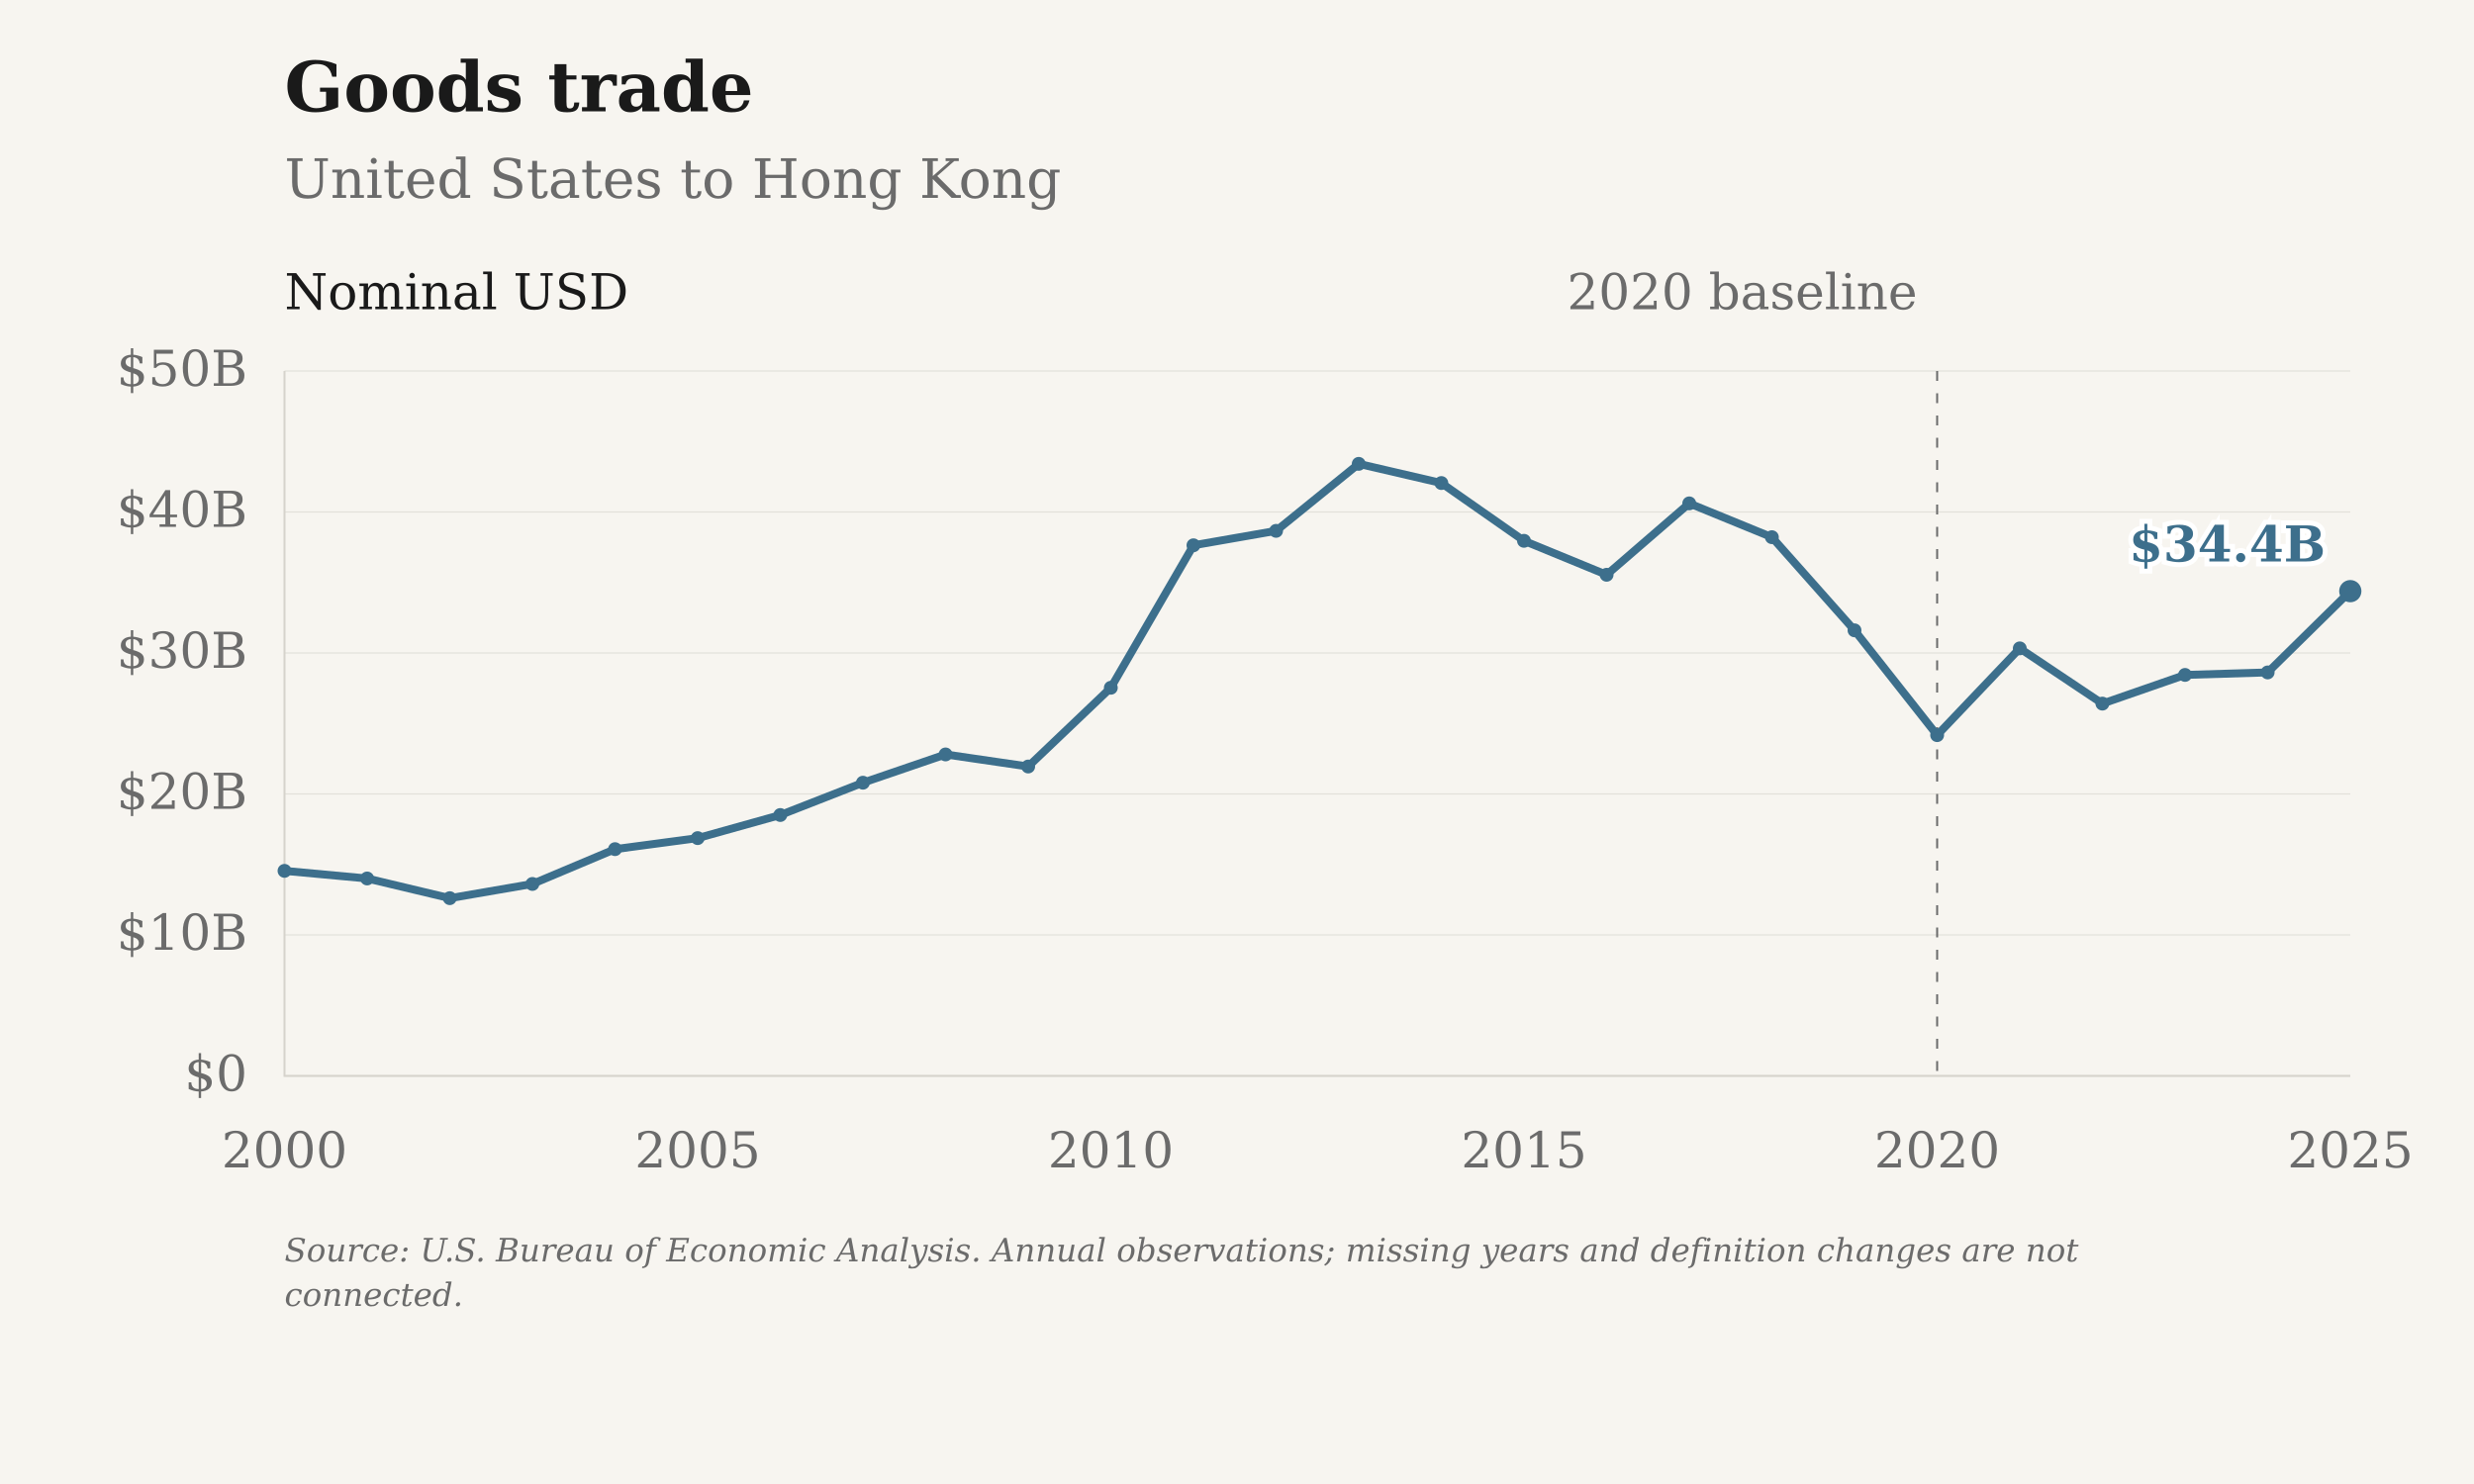
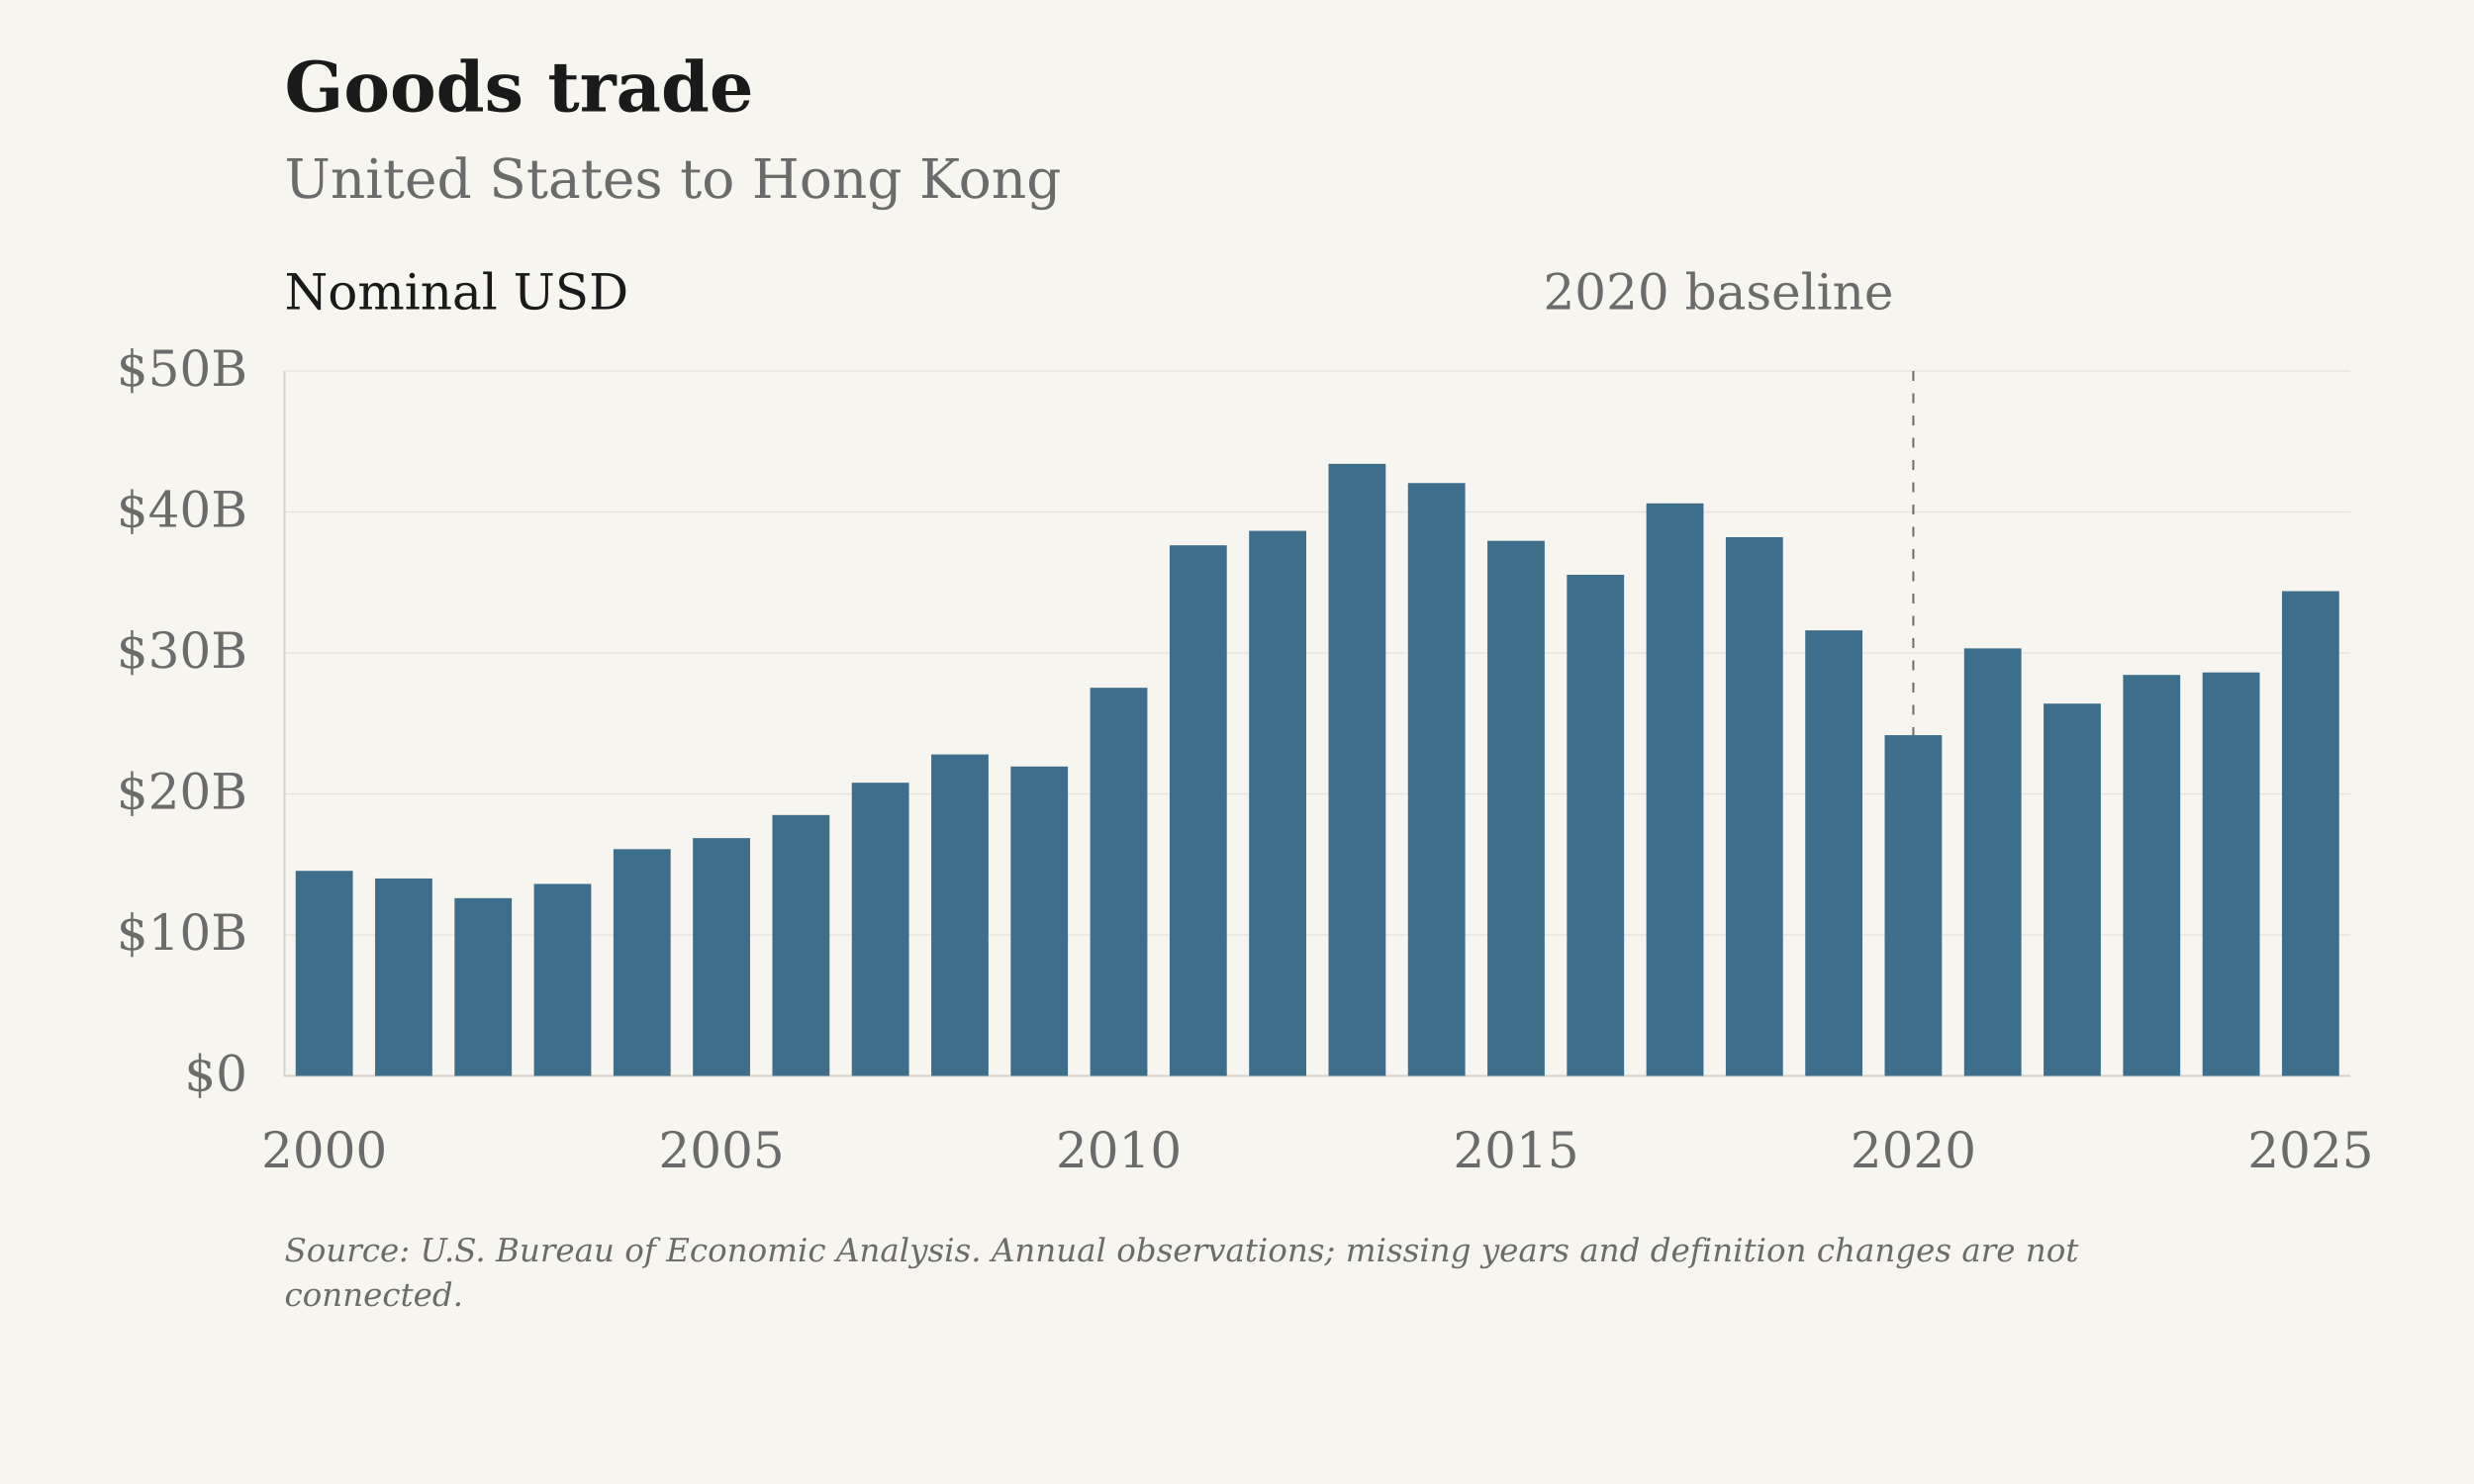
- <svg xmlns="http://www.w3.org/2000/svg" viewBox="0 0 1000 600" role="img" aria-label="Goods trade: United States to Hong Kong">
+ <svg xmlns="http://www.w3.org/2000/svg" viewBox="0 0 1000 600" role="img" aria-label="Goods trade: United States to Hong Kong" data-plot-style="columns">
  <rect class="chart-background" width="1000" height="600" fill="#F7F5F0" />
  <g font-family="DejaVu Serif, Georgia, 'Times New Roman', serif" font-size="20" fill="#6B6B6B">
    <text x="115" y="45" font-size="28" font-weight="bold" fill="#1A1A1A">Goods trade</text>
    <text x="115" y="80" font-size="22">United States to Hong Kong</text>
    <path d="M115 435.00H950" stroke="#D6D3CC" stroke-opacity="0.6" stroke-width="0.5" />
    <text x="100" y="441.00" text-anchor="end">$0</text>
    <path d="M115 378.00H950" stroke="#D6D3CC" stroke-opacity="0.6" stroke-width="0.5" />
    <text x="100" y="384.00" text-anchor="end">$10B</text>
    <path d="M115 321.00H950" stroke="#D6D3CC" stroke-opacity="0.6" stroke-width="0.5" />
    <text x="100" y="327.00" text-anchor="end">$20B</text>
    <path d="M115 264.00H950" stroke="#D6D3CC" stroke-opacity="0.6" stroke-width="0.5" />
    <text x="100" y="270.00" text-anchor="end">$30B</text>
    <path d="M115 207.00H950" stroke="#D6D3CC" stroke-opacity="0.6" stroke-width="0.5" />
    <text x="100" y="213.00" text-anchor="end">$40B</text>
    <path d="M115 150.00H950" stroke="#D6D3CC" stroke-opacity="0.6" stroke-width="0.5" />
    <text x="100" y="156.00" text-anchor="end">$50B</text>
-     <text x="115.00" y="472" text-anchor="middle">2000</text>
-     <text x="282.00" y="472" text-anchor="middle">2005</text>
-     <text x="449.00" y="472" text-anchor="middle">2010</text>
-     <text x="616.00" y="472" text-anchor="middle">2015</text>
-     <text x="783.00" y="472" text-anchor="middle">2020</text>
-     <text x="950.00" y="472" text-anchor="middle">2025</text>
+     <text x="131.06" y="472" text-anchor="middle">2000</text>
+     <text x="291.63" y="472" text-anchor="middle">2005</text>
+     <text x="452.21" y="472" text-anchor="middle">2010</text>
+     <text x="612.79" y="472" text-anchor="middle">2015</text>
+     <text x="773.37" y="472" text-anchor="middle">2020</text>
+     <text x="933.94" y="472" text-anchor="middle">2025</text>
    <path d="M115 150V435H950" stroke="#D6D3CC" stroke-width="0.8" fill="none" />
-     <path d="M783.00 150V435" stroke="#6B6B6B" stroke-width="0.8" stroke-dasharray="4 5" />
-     <text x="775.00" y="125" text-anchor="end">2020 baseline</text>
+     <path d="M773.37 150V435" stroke="#6B6B6B" stroke-width="0.8" stroke-dasharray="4 5" />
+     <text x="765.37" y="125" text-anchor="end">2020 baseline</text>
    <text x="115" y="125" fill="#1A1A1A">Nominal USD</text>
-     <path class="data-line" data-series-id="bea:USA:HKG:goods" d="M115.00,352.10 L148.40,355.18 L181.80,363.14 L215.20,357.39 L248.60,343.32 L282.00,338.86 L315.40,329.52 L348.80,316.46 L382.20,305.03 L415.60,309.91 L449.00,278.07 L482.40,220.47 L515.80,214.63 L549.20,187.54 L582.60,195.30 L616.00,218.66 L649.40,232.39 L682.80,203.52 L716.20,217.19 L749.60,254.85 L783.00,297.23 L816.40,262.14 L849.80,284.48 L883.20,272.88 L916.60,271.87 L950.00,239.01" fill="none" stroke="#3D6F8C" stroke-width="3.2" stroke-linejoin="round" />
-     <circle data-series-id="bea:USA:HKG:goods" data-year="2000" data-value="14544000000" data-period="2000" data-reported-value="14544000000" data-reported-unit="USD" data-status="observed" cx="115.00" cy="352.10" r="2.8" fill="#3D6F8C" />
-     <circle data-series-id="bea:USA:HKG:goods" data-year="2001" data-value="14004000000" data-period="2001" data-reported-value="14004000000" data-reported-unit="USD" data-status="observed" cx="148.40" cy="355.18" r="2.8" fill="#3D6F8C" />
-     <circle data-series-id="bea:USA:HKG:goods" data-year="2002" data-value="12607000000" data-period="2002" data-reported-value="12607000000" data-reported-unit="USD" data-status="observed" cx="181.80" cy="363.14" r="2.8" fill="#3D6F8C" />
-     <circle data-series-id="bea:USA:HKG:goods" data-year="2003" data-value="13616000000" data-period="2003" data-reported-value="13616000000" data-reported-unit="USD" data-status="observed" cx="215.20" cy="357.39" r="2.8" fill="#3D6F8C" />
-     <circle data-series-id="bea:USA:HKG:goods" data-year="2004" data-value="16084000000" data-period="2004" data-reported-value="16084000000" data-reported-unit="USD" data-status="observed" cx="248.60" cy="343.32" r="2.8" fill="#3D6F8C" />
-     <circle data-series-id="bea:USA:HKG:goods" data-year="2005" data-value="16866000000" data-period="2005" data-reported-value="16866000000" data-reported-unit="USD" data-status="observed" cx="282.00" cy="338.86" r="2.8" fill="#3D6F8C" />
-     <circle data-series-id="bea:USA:HKG:goods" data-year="2006" data-value="18505000000" data-period="2006" data-reported-value="18505000000" data-reported-unit="USD" data-status="observed" cx="315.40" cy="329.52" r="2.8" fill="#3D6F8C" />
-     <circle data-series-id="bea:USA:HKG:goods" data-year="2007" data-value="20797000000" data-period="2007" data-reported-value="20797000000" data-reported-unit="USD" data-status="observed" cx="348.80" cy="316.46" r="2.8" fill="#3D6F8C" />
-     <circle data-series-id="bea:USA:HKG:goods" data-year="2008" data-value="22802000000" data-period="2008" data-reported-value="22802000000" data-reported-unit="USD" data-status="observed" cx="382.20" cy="305.03" r="2.8" fill="#3D6F8C" />
-     <circle data-series-id="bea:USA:HKG:goods" data-year="2009" data-value="21945000000" data-period="2009" data-reported-value="21945000000" data-reported-unit="USD" data-status="observed" cx="415.60" cy="309.91" r="2.8" fill="#3D6F8C" />
-     <circle data-series-id="bea:USA:HKG:goods" data-year="2010" data-value="27531000000" data-period="2010" data-reported-value="27531000000" data-reported-unit="USD" data-status="observed" cx="449.00" cy="278.07" r="2.8" fill="#3D6F8C" />
-     <circle data-series-id="bea:USA:HKG:goods" data-year="2011" data-value="37637000000" data-period="2011" data-reported-value="37637000000" data-reported-unit="USD" data-status="observed" cx="482.40" cy="220.47" r="2.8" fill="#3D6F8C" />
-     <circle data-series-id="bea:USA:HKG:goods" data-year="2012" data-value="38661000000" data-period="2012" data-reported-value="38661000000" data-reported-unit="USD" data-status="observed" cx="515.80" cy="214.63" r="2.8" fill="#3D6F8C" />
-     <circle data-series-id="bea:USA:HKG:goods" data-year="2013" data-value="43414000000" data-period="2013" data-reported-value="43414000000" data-reported-unit="USD" data-status="observed" cx="549.20" cy="187.54" r="2.8" fill="#3D6F8C" />
-     <circle data-series-id="bea:USA:HKG:goods" data-year="2014" data-value="42052000000" data-period="2014" data-reported-value="42052000000" data-reported-unit="USD" data-status="observed" cx="582.60" cy="195.30" r="2.8" fill="#3D6F8C" />
-     <circle data-series-id="bea:USA:HKG:goods" data-year="2015" data-value="37954000000" data-period="2015" data-reported-value="37954000000" data-reported-unit="USD" data-status="observed" cx="616.00" cy="218.66" r="2.8" fill="#3D6F8C" />
-     <circle data-series-id="bea:USA:HKG:goods" data-year="2016" data-value="35545000000" data-period="2016" data-reported-value="35545000000" data-reported-unit="USD" data-status="observed" cx="649.40" cy="232.39" r="2.8" fill="#3D6F8C" />
-     <circle data-series-id="bea:USA:HKG:goods" data-year="2017" data-value="40610000000" data-period="2017" data-reported-value="40610000000" data-reported-unit="USD" data-status="observed" cx="682.80" cy="203.52" r="2.8" fill="#3D6F8C" />
-     <circle data-series-id="bea:USA:HKG:goods" data-year="2018" data-value="38213000000" data-period="2018" data-reported-value="38213000000" data-reported-unit="USD" data-status="observed" cx="716.20" cy="217.19" r="2.8" fill="#3D6F8C" />
-     <circle data-series-id="bea:USA:HKG:goods" data-year="2019" data-value="31605000000" data-period="2019" data-reported-value="31605000000" data-reported-unit="USD" data-status="observed" cx="749.60" cy="254.85" r="2.8" fill="#3D6F8C" />
-     <circle data-series-id="bea:USA:HKG:goods" data-year="2020" data-value="24170000000" data-period="2020" data-reported-value="24170000000" data-reported-unit="USD" data-status="observed" cx="783.00" cy="297.23" r="2.8" fill="#3D6F8C" />
-     <circle data-series-id="bea:USA:HKG:goods" data-year="2021" data-value="30327000000" data-period="2021" data-reported-value="30327000000" data-reported-unit="USD" data-status="observed" cx="816.40" cy="262.14" r="2.8" fill="#3D6F8C" />
-     <circle data-series-id="bea:USA:HKG:goods" data-year="2022" data-value="26407000000" data-period="2022" data-reported-value="26407000000" data-reported-unit="USD" data-status="observed" cx="849.80" cy="284.48" r="2.8" fill="#3D6F8C" />
-     <circle data-series-id="bea:USA:HKG:goods" data-year="2023" data-value="28442000000" data-period="2023" data-reported-value="28442000000" data-reported-unit="USD" data-status="observed" cx="883.20" cy="272.88" r="2.8" fill="#3D6F8C" />
-     <circle data-series-id="bea:USA:HKG:goods" data-year="2024" data-value="28620000000" data-period="2024" data-reported-value="28620000000" data-reported-unit="USD" data-status="observed" cx="916.60" cy="271.87" r="2.8" fill="#3D6F8C" />
-     <circle data-series-id="bea:USA:HKG:goods" data-year="2025" data-value="34384000000" data-period="2025" data-reported-value="34384000000" data-reported-unit="USD" data-status="observed" cx="950.00" cy="239.01" r="4.5" fill="#3D6F8C" />
-     <text class="end-label" x="940.00" y="227.01" text-anchor="end" font-size="20" font-weight="bold" fill="#3D6F8C" stroke="#FFFFFF" stroke-width="4" paint-order="stroke">$34.4B</text>
+     <rect class="annual-column" data-series-id="bea:USA:HKG:goods" data-year="2000" data-value="14544000000" x="119.50" y="352.10" width="23.12" height="82.90" fill="#3D6F8C" />
+     <circle data-series-id="bea:USA:HKG:goods" data-year="2000" data-value="14544000000" data-period="2000" data-reported-value="14544000000" data-reported-unit="USD" data-status="observed" cx="131.06" cy="352.10" r="0" fill="#3D6F8C" />
+     <rect class="annual-column" data-series-id="bea:USA:HKG:goods" data-year="2001" data-value="14004000000" x="151.61" y="355.18" width="23.12" height="79.82" fill="#3D6F8C" />
+     <circle data-series-id="bea:USA:HKG:goods" data-year="2001" data-value="14004000000" data-period="2001" data-reported-value="14004000000" data-reported-unit="USD" data-status="observed" cx="163.17" cy="355.18" r="0" fill="#3D6F8C" />
+     <rect class="annual-column" data-series-id="bea:USA:HKG:goods" data-year="2002" data-value="12607000000" x="183.73" y="363.14" width="23.12" height="71.86" fill="#3D6F8C" />
+     <circle data-series-id="bea:USA:HKG:goods" data-year="2002" data-value="12607000000" data-period="2002" data-reported-value="12607000000" data-reported-unit="USD" data-status="observed" cx="195.29" cy="363.14" r="0" fill="#3D6F8C" />
+     <rect class="annual-column" data-series-id="bea:USA:HKG:goods" data-year="2003" data-value="13616000000" x="215.84" y="357.39" width="23.12" height="77.61" fill="#3D6F8C" />
+     <circle data-series-id="bea:USA:HKG:goods" data-year="2003" data-value="13616000000" data-period="2003" data-reported-value="13616000000" data-reported-unit="USD" data-status="observed" cx="227.40" cy="357.39" r="0" fill="#3D6F8C" />
+     <rect class="annual-column" data-series-id="bea:USA:HKG:goods" data-year="2004" data-value="16084000000" x="247.96" y="343.32" width="23.12" height="91.68" fill="#3D6F8C" />
+     <circle data-series-id="bea:USA:HKG:goods" data-year="2004" data-value="16084000000" data-period="2004" data-reported-value="16084000000" data-reported-unit="USD" data-status="observed" cx="259.52" cy="343.32" r="0" fill="#3D6F8C" />
+     <rect class="annual-column" data-series-id="bea:USA:HKG:goods" data-year="2005" data-value="16866000000" x="280.07" y="338.86" width="23.12" height="96.14" fill="#3D6F8C" />
+     <circle data-series-id="bea:USA:HKG:goods" data-year="2005" data-value="16866000000" data-period="2005" data-reported-value="16866000000" data-reported-unit="USD" data-status="observed" cx="291.63" cy="338.86" r="0" fill="#3D6F8C" />
+     <rect class="annual-column" data-series-id="bea:USA:HKG:goods" data-year="2006" data-value="18505000000" x="312.19" y="329.52" width="23.12" height="105.48" fill="#3D6F8C" />
+     <circle data-series-id="bea:USA:HKG:goods" data-year="2006" data-value="18505000000" data-period="2006" data-reported-value="18505000000" data-reported-unit="USD" data-status="observed" cx="323.75" cy="329.52" r="0" fill="#3D6F8C" />
+     <rect class="annual-column" data-series-id="bea:USA:HKG:goods" data-year="2007" data-value="20797000000" x="344.30" y="316.46" width="23.12" height="118.54" fill="#3D6F8C" />
+     <circle data-series-id="bea:USA:HKG:goods" data-year="2007" data-value="20797000000" data-period="2007" data-reported-value="20797000000" data-reported-unit="USD" data-status="observed" cx="355.87" cy="316.46" r="0" fill="#3D6F8C" />
+     <rect class="annual-column" data-series-id="bea:USA:HKG:goods" data-year="2008" data-value="22802000000" x="376.42" y="305.03" width="23.12" height="129.97" fill="#3D6F8C" />
+     <circle data-series-id="bea:USA:HKG:goods" data-year="2008" data-value="22802000000" data-period="2008" data-reported-value="22802000000" data-reported-unit="USD" data-status="observed" cx="387.98" cy="305.03" r="0" fill="#3D6F8C" />
+     <rect class="annual-column" data-series-id="bea:USA:HKG:goods" data-year="2009" data-value="21945000000" x="408.53" y="309.91" width="23.12" height="125.09" fill="#3D6F8C" />
+     <circle data-series-id="bea:USA:HKG:goods" data-year="2009" data-value="21945000000" data-period="2009" data-reported-value="21945000000" data-reported-unit="USD" data-status="observed" cx="420.10" cy="309.91" r="0" fill="#3D6F8C" />
+     <rect class="annual-column" data-series-id="bea:USA:HKG:goods" data-year="2010" data-value="27531000000" x="440.65" y="278.07" width="23.12" height="156.93" fill="#3D6F8C" />
+     <circle data-series-id="bea:USA:HKG:goods" data-year="2010" data-value="27531000000" data-period="2010" data-reported-value="27531000000" data-reported-unit="USD" data-status="observed" cx="452.21" cy="278.07" r="0" fill="#3D6F8C" />
+     <rect class="annual-column" data-series-id="bea:USA:HKG:goods" data-year="2011" data-value="37637000000" x="472.77" y="220.47" width="23.12" height="214.53" fill="#3D6F8C" />
+     <circle data-series-id="bea:USA:HKG:goods" data-year="2011" data-value="37637000000" data-period="2011" data-reported-value="37637000000" data-reported-unit="USD" data-status="observed" cx="484.33" cy="220.47" r="0" fill="#3D6F8C" />
+     <rect class="annual-column" data-series-id="bea:USA:HKG:goods" data-year="2012" data-value="38661000000" x="504.88" y="214.63" width="23.12" height="220.37" fill="#3D6F8C" />
+     <circle data-series-id="bea:USA:HKG:goods" data-year="2012" data-value="38661000000" data-period="2012" data-reported-value="38661000000" data-reported-unit="USD" data-status="observed" cx="516.44" cy="214.63" r="0" fill="#3D6F8C" />
+     <rect class="annual-column" data-series-id="bea:USA:HKG:goods" data-year="2013" data-value="43414000000" x="537.00" y="187.54" width="23.12" height="247.46" fill="#3D6F8C" />
+     <circle data-series-id="bea:USA:HKG:goods" data-year="2013" data-value="43414000000" data-period="2013" data-reported-value="43414000000" data-reported-unit="USD" data-status="observed" cx="548.56" cy="187.54" r="0" fill="#3D6F8C" />
+     <rect class="annual-column" data-series-id="bea:USA:HKG:goods" data-year="2014" data-value="42052000000" x="569.11" y="195.30" width="23.12" height="239.70" fill="#3D6F8C" />
+     <circle data-series-id="bea:USA:HKG:goods" data-year="2014" data-value="42052000000" data-period="2014" data-reported-value="42052000000" data-reported-unit="USD" data-status="observed" cx="580.67" cy="195.30" r="0" fill="#3D6F8C" />
+     <rect class="annual-column" data-series-id="bea:USA:HKG:goods" data-year="2015" data-value="37954000000" x="601.23" y="218.66" width="23.12" height="216.34" fill="#3D6F8C" />
+     <circle data-series-id="bea:USA:HKG:goods" data-year="2015" data-value="37954000000" data-period="2015" data-reported-value="37954000000" data-reported-unit="USD" data-status="observed" cx="612.79" cy="218.66" r="0" fill="#3D6F8C" />
+     <rect class="annual-column" data-series-id="bea:USA:HKG:goods" data-year="2016" data-value="35545000000" x="633.34" y="232.39" width="23.12" height="202.61" fill="#3D6F8C" />
+     <circle data-series-id="bea:USA:HKG:goods" data-year="2016" data-value="35545000000" data-period="2016" data-reported-value="35545000000" data-reported-unit="USD" data-status="observed" cx="644.90" cy="232.39" r="0" fill="#3D6F8C" />
+     <rect class="annual-column" data-series-id="bea:USA:HKG:goods" data-year="2017" data-value="40610000000" x="665.46" y="203.52" width="23.12" height="231.48" fill="#3D6F8C" />
+     <circle data-series-id="bea:USA:HKG:goods" data-year="2017" data-value="40610000000" data-period="2017" data-reported-value="40610000000" data-reported-unit="USD" data-status="observed" cx="677.02" cy="203.52" r="0" fill="#3D6F8C" />
+     <rect class="annual-column" data-series-id="bea:USA:HKG:goods" data-year="2018" data-value="38213000000" x="697.57" y="217.19" width="23.12" height="217.81" fill="#3D6F8C" />
+     <circle data-series-id="bea:USA:HKG:goods" data-year="2018" data-value="38213000000" data-period="2018" data-reported-value="38213000000" data-reported-unit="USD" data-status="observed" cx="709.13" cy="217.19" r="0" fill="#3D6F8C" />
+     <rect class="annual-column" data-series-id="bea:USA:HKG:goods" data-year="2019" data-value="31605000000" x="729.69" y="254.85" width="23.12" height="180.15" fill="#3D6F8C" />
+     <circle data-series-id="bea:USA:HKG:goods" data-year="2019" data-value="31605000000" data-period="2019" data-reported-value="31605000000" data-reported-unit="USD" data-status="observed" cx="741.25" cy="254.85" r="0" fill="#3D6F8C" />
+     <rect class="annual-column" data-series-id="bea:USA:HKG:goods" data-year="2020" data-value="24170000000" x="761.80" y="297.23" width="23.12" height="137.77" fill="#3D6F8C" />
+     <circle data-series-id="bea:USA:HKG:goods" data-year="2020" data-value="24170000000" data-period="2020" data-reported-value="24170000000" data-reported-unit="USD" data-status="observed" cx="773.37" cy="297.23" r="0" fill="#3D6F8C" />
+     <rect class="annual-column" data-series-id="bea:USA:HKG:goods" data-year="2021" data-value="30327000000" x="793.92" y="262.14" width="23.12" height="172.86" fill="#3D6F8C" />
+     <circle data-series-id="bea:USA:HKG:goods" data-year="2021" data-value="30327000000" data-period="2021" data-reported-value="30327000000" data-reported-unit="USD" data-status="observed" cx="805.48" cy="262.14" r="0" fill="#3D6F8C" />
+     <rect class="annual-column" data-series-id="bea:USA:HKG:goods" data-year="2022" data-value="26407000000" x="826.03" y="284.48" width="23.12" height="150.52" fill="#3D6F8C" />
+     <circle data-series-id="bea:USA:HKG:goods" data-year="2022" data-value="26407000000" data-period="2022" data-reported-value="26407000000" data-reported-unit="USD" data-status="observed" cx="837.60" cy="284.48" r="0" fill="#3D6F8C" />
+     <rect class="annual-column" data-series-id="bea:USA:HKG:goods" data-year="2023" data-value="28442000000" x="858.15" y="272.88" width="23.12" height="162.12" fill="#3D6F8C" />
+     <circle data-series-id="bea:USA:HKG:goods" data-year="2023" data-value="28442000000" data-period="2023" data-reported-value="28442000000" data-reported-unit="USD" data-status="observed" cx="869.71" cy="272.88" r="0" fill="#3D6F8C" />
+     <rect class="annual-column" data-series-id="bea:USA:HKG:goods" data-year="2024" data-value="28620000000" x="890.27" y="271.87" width="23.12" height="163.13" fill="#3D6F8C" />
+     <circle data-series-id="bea:USA:HKG:goods" data-year="2024" data-value="28620000000" data-period="2024" data-reported-value="28620000000" data-reported-unit="USD" data-status="observed" cx="901.83" cy="271.87" r="0" fill="#3D6F8C" />
+     <rect class="annual-column" data-series-id="bea:USA:HKG:goods" data-year="2025" data-value="34384000000" x="922.38" y="239.01" width="23.12" height="195.99" fill="#3D6F8C" />
+     <circle data-series-id="bea:USA:HKG:goods" data-year="2025" data-value="34384000000" data-period="2025" data-reported-value="34384000000" data-reported-unit="USD" data-status="observed" cx="933.94" cy="239.01" r="0" fill="#3D6F8C" />
    <text class="figure-source" x="115" y="510" font-size="13" font-style="italic">Source: U.S. Bureau of Economic Analysis. Annual observations; missing years and definition changes are not</text>
    <text class="figure-source" x="115" y="528" font-size="13" font-style="italic">connected.</text>
  </g>
</svg>
